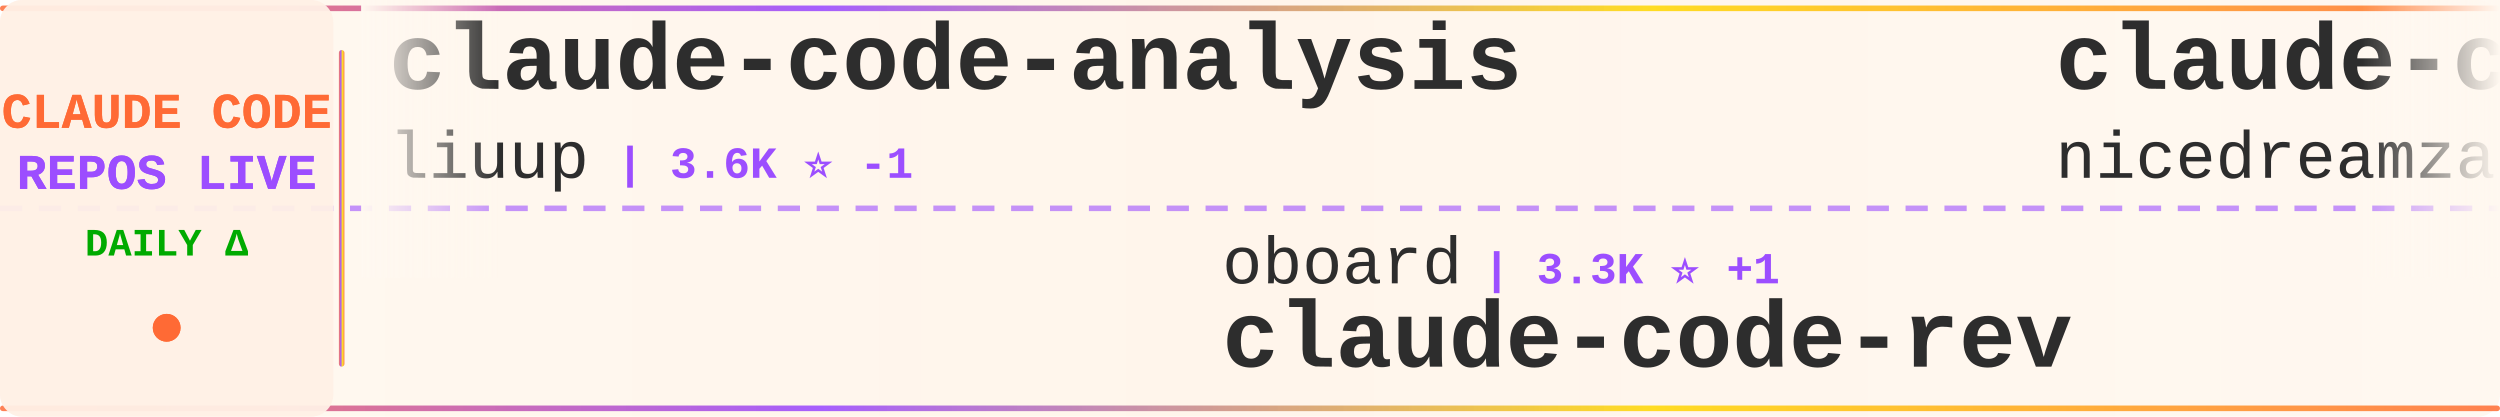
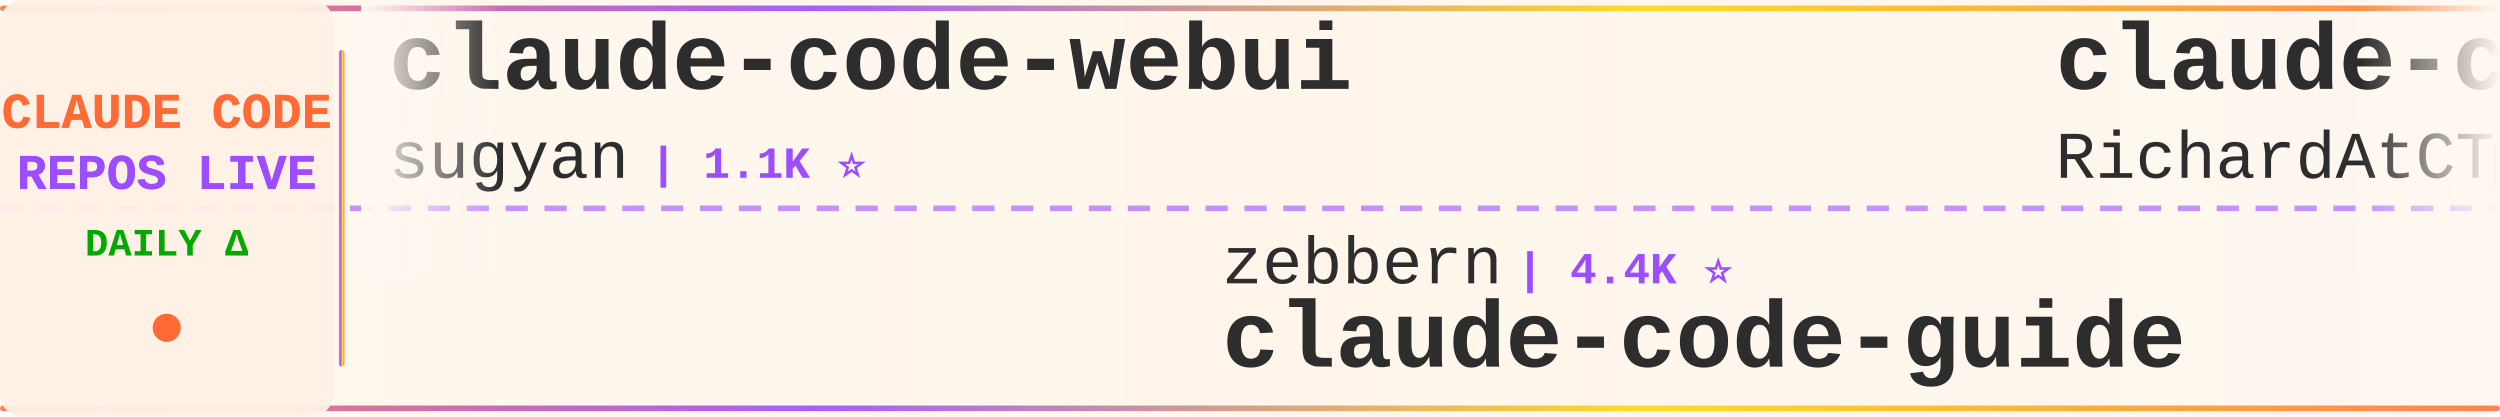
<svg xmlns="http://www.w3.org/2000/svg" width="900" height="150">
  <defs>
    <linearGradient id="tickerBg" x1="0%" y1="0%" x2="100%" y2="0%">
      <stop offset="0%" style="stop-color:#fff8f0;stop-opacity:0.98" />
      <stop offset="50%" style="stop-color:#fff5eb;stop-opacity:1" />
      <stop offset="100%" style="stop-color:#fff8f0;stop-opacity:0.98" />
    </linearGradient>
    <linearGradient id="borderGrad" x1="0%" y1="0%" x2="100%" y2="0%">
      <stop offset="0%" style="stop-color:#FF6B35;stop-opacity:0.85">
        <animate attributeName="stop-opacity" values="0.85;1;0.85" dur="2s" repeatCount="indefinite" />
      </stop>
      <stop offset="33%" style="stop-color:#9C4EFF;stop-opacity:0.9">
        <animate attributeName="stop-opacity" values="0.9;1;0.9" dur="2.2s" repeatCount="indefinite" />
      </stop>
      <stop offset="66%" style="stop-color:#FFD700;stop-opacity:0.85">
        <animate attributeName="stop-opacity" values="0.85;1;0.85" dur="1.8s" repeatCount="indefinite" />
      </stop>
      <stop offset="100%" style="stop-color:#FF6B35;stop-opacity:0.85">
        <animate attributeName="stop-opacity" values="0.85;1;0.85" dur="2s" repeatCount="indefinite" />
      </stop>
    </linearGradient>
    <filter id="textGlow">
      <feGaussianBlur stdDeviation="0.15" result="coloredBlur" />
      <feMerge>
        <feMergeNode in="coloredBlur" />
        <feMergeNode in="SourceGraphic" />
      </feMerge>
    </filter>
    <filter id="metricGlow">
      <feGaussianBlur stdDeviation="0.2" result="coloredBlur" />
      <feMerge>
        <feMergeNode in="coloredBlur" />
        <feMergeNode in="SourceGraphic" />
      </feMerge>
    </filter>
    <linearGradient id="leftFade" x1="0%" y1="0%" x2="100%" y2="0%">
      <stop offset="0%" style="stop-color:#fff8f0;stop-opacity:1" />
      <stop offset="100%" style="stop-color:#fff8f0;stop-opacity:0" />
    </linearGradient>
    <linearGradient id="rightFade" x1="0%" y1="0%" x2="100%" y2="0%">
      <stop offset="0%" style="stop-color:#fff8f0;stop-opacity:0" />
      <stop offset="100%" style="stop-color:#fff8f0;stop-opacity:1" />
    </linearGradient>
  </defs>
  <rect width="900" height="150" fill="url(#tickerBg)" rx="8" />
  <rect x="0" y="2" width="900" height="2" fill="url(#borderGrad)" rx="1" />
  <rect x="0" y="146" width="900" height="2" fill="url(#borderGrad)" rx="1" />
  <line x1="0" y1="75" x2="900" y2="75" stroke="#9C4EFF" stroke-width="2" stroke-dasharray="8 6" opacity="0.6" />
  <rect x="0" y="0" width="120" height="150" fill="#fff0e6" opacity="0.95" rx="8" />
  <text x="60" y="46" font-family="'Courier New', monospace" font-size="18" font-weight="bold" fill="#FF6B35" text-anchor="middle" filter="url(#textGlow)">
    CLAUDE CODE
  </text>
  <text x="60" y="68" font-family="'Courier New', monospace" font-size="18" font-weight="bold" fill="#9C4EFF" text-anchor="middle" filter="url(#textGlow)">
    REPOS LIVE
  </text>
  <text x="60" y="92" font-family="'Courier New', monospace" font-size="14" font-weight="bold" fill="#00aa00" text-anchor="middle">
    DAILY Δ
  </text>
  <circle cx="60" cy="118" r="5" fill="#FF6B35" filter="url(#metricGlow)">
    <animate attributeName="r" values="4;6;4" dur="1.5s" repeatCount="indefinite" />
    <animate attributeName="opacity" values="0.6;1;0.6" dur="1.5s" repeatCount="indefinite" />
  </circle>
  <rect x="122" y="18" width="2" height="114" fill="url(#borderGrad)" rx="1" />
  <clipPath id="tickerClip">
    <rect x="130" y="0" width="770" height="150" />
  </clipPath>
  <g clip-path="url(#tickerClip)">
    <g id="tickerItems">
      <animateTransform attributeName="transform" attributeType="XML" type="translate" from="0 0" to="-3000 0" dur="54s" repeatCount="indefinite" />
      <g transform="translate(0, 0)">
-         <text x="140" y="32" font-family="'Courier New', monospace" font-size="34" font-weight="bold" fill="#2d2d2d">claude-code-analysis</text>
-         <text x="140" y="64" font-family="'Courier New', monospace" font-size="24" font-weight="normal" fill="#2d2d2d" opacity="1.0">liuup</text>
-         <text x="222" y="64" font-family="'Courier New', monospace" font-size="16" font-weight="bold" fill="#9C4EFF"> | 3.6K ⭐ -1</text>
+         <text x="140" y="32" font-family="'Courier New', monospace" font-size="34" font-weight="bold" fill="#2d2d2d">claude-code-webui</text>
+         <text x="140" y="64" font-family="'Courier New', monospace" font-size="24" font-weight="normal" fill="#2d2d2d" opacity="1.0">sugyan</text>
+         <text x="234" y="64" font-family="'Courier New', monospace" font-size="16" font-weight="bold" fill="#9C4EFF"> | 1.1K ⭐</text>
      </g>
      <g transform="translate(300, 0)">
-         <text x="140" y="102" font-family="'Courier New', monospace" font-size="24" font-weight="normal" fill="#2d2d2d" opacity="1.0">oboard</text>
-         <text x="234" y="102" font-family="'Courier New', monospace" font-size="16" font-weight="bold" fill="#9C4EFF"> | 3.3K ⭐ +1</text>
-         <text x="140" y="132" font-family="'Courier New', monospace" font-size="34" font-weight="bold" fill="#2d2d2d">claude-code-rev</text>
+         <text x="140" y="102" font-family="'Courier New', monospace" font-size="24" font-weight="normal" fill="#2d2d2d" opacity="1.0">zebbern</text>
+         <text x="246" y="102" font-family="'Courier New', monospace" font-size="16" font-weight="bold" fill="#9C4EFF"> | 4.4K ⭐</text>
+         <text x="140" y="132" font-family="'Courier New', monospace" font-size="34" font-weight="bold" fill="#2d2d2d">claude-code-guide</text>
      </g>
      <g transform="translate(600, 0)">
-         <text x="140" y="32" font-family="'Courier New', monospace" font-size="34" font-weight="bold" fill="#2d2d2d">claude-code-local</text>
-         <text x="140" y="64" font-family="'Courier New', monospace" font-size="24" font-weight="normal" fill="#2d2d2d" opacity="1.0">nicedreamzapp</text>
-         <text x="318" y="64" font-family="'Courier New', monospace" font-size="16" font-weight="bold" fill="#9C4EFF"> | 3.0K ⭐</text>
+         <text x="140" y="32" font-family="'Courier New', monospace" font-size="34" font-weight="bold" fill="#2d2d2d">claude-code-telegram</text>
+         <text x="140" y="64" font-family="'Courier New', monospace" font-size="24" font-weight="normal" fill="#2d2d2d" opacity="1.0">RichardAtCT</text>
+         <text x="294" y="64" font-family="'Courier New', monospace" font-size="16" font-weight="bold" fill="#9C4EFF"> | 2.7K ⭐</text>
      </g>
      <g transform="translate(900, 0)">
-         <text x="140" y="102" font-family="'Courier New', monospace" font-size="24" font-weight="normal" fill="#2d2d2d" opacity="1.0">VoltAgent</text>
-         <text x="270" y="102" font-family="'Courier New', monospace" font-size="16" font-weight="bold" fill="#9C4EFF"> | 23.7K ⭐ +7</text>
-         <text x="140" y="132" font-family="'Courier New', monospace" font-size="34" font-weight="bold" fill="#2d2d2d">awesome-claude-code-suba...</text>
+         <text x="140" y="102" font-family="'Courier New', monospace" font-size="24" font-weight="normal" fill="#2d2d2d" opacity="1.0">ding113</text>
+         <text x="246" y="102" font-family="'Courier New', monospace" font-size="16" font-weight="bold" fill="#9C4EFF"> | 3.3K ⭐ +1</text>
+         <text x="140" y="132" font-family="'Courier New', monospace" font-size="34" font-weight="bold" fill="#2d2d2d">claude-code-hub</text>
      </g>
      <g transform="translate(1200, 0)">
-         <text x="140" y="32" font-family="'Courier New', monospace" font-size="34" font-weight="bold" fill="#2d2d2d">claude-howto</text>
-         <text x="140" y="64" font-family="'Courier New', monospace" font-size="24" font-weight="normal" fill="#2d2d2d" opacity="1.0">luongnv89</text>
-         <text x="270" y="64" font-family="'Courier New', monospace" font-size="16" font-weight="bold" fill="#9C4EFF"> | 40.6K ⭐ +8</text>
+         <text x="140" y="32" font-family="'Courier New', monospace" font-size="34" font-weight="bold" fill="#2d2d2d">claude-code-tips</text>
+         <text x="140" y="64" font-family="'Courier New', monospace" font-size="24" font-weight="normal" fill="#2d2d2d" opacity="1.0">ykdojo</text>
+         <text x="234" y="64" font-family="'Courier New', monospace" font-size="16" font-weight="bold" fill="#9C4EFF"> | 9.4K ⭐ +1</text>
      </g>
      <g transform="translate(1500, 0)">
-         <text x="140" y="102" font-family="'Courier New', monospace" font-size="24" font-weight="normal" fill="#2d2d2d" opacity="1.0">ykdojo</text>
-         <text x="234" y="102" font-family="'Courier New', monospace" font-size="16" font-weight="bold" fill="#9C4EFF"> | 9.4K ⭐</text>
-         <text x="140" y="132" font-family="'Courier New', monospace" font-size="34" font-weight="bold" fill="#2d2d2d">claude-code-tips</text>
+         <text x="140" y="102" font-family="'Courier New', monospace" font-size="24" font-weight="normal" fill="#2d2d2d" opacity="1.0">repowise-dev</text>
+         <text x="306" y="102" font-family="'Courier New', monospace" font-size="16" font-weight="bold" fill="#9C4EFF"> | 1.2K ⭐</text>
+         <text x="140" y="132" font-family="'Courier New', monospace" font-size="34" font-weight="bold" fill="#2d2d2d">claude-code-prompts</text>
      </g>
      <g transform="translate(1800, 0)">
-         <text x="140" y="32" font-family="'Courier New', monospace" font-size="34" font-weight="bold" fill="#2d2d2d">Claude-Code</text>
-         <text x="140" y="64" font-family="'Courier New', monospace" font-size="24" font-weight="normal" fill="#2d2d2d" opacity="1.0">OrcaWhisper</text>
-         <text x="294" y="64" font-family="'Courier New', monospace" font-size="16" font-weight="bold" fill="#9C4EFF"> | 86 ⭐</text>
+         <text x="140" y="32" font-family="'Courier New', monospace" font-size="34" font-weight="bold" fill="#2d2d2d">claude-code-engineering</text>
+         <text x="140" y="64" font-family="'Courier New', monospace" font-size="24" font-weight="normal" fill="#2d2d2d" opacity="1.0">huangjia2019</text>
+         <text x="306" y="64" font-family="'Courier New', monospace" font-size="16" font-weight="bold" fill="#9C4EFF"> | 1.0K ⭐</text>
      </g>
      <g transform="translate(2100, 0)">
-         <text x="140" y="102" font-family="'Courier New', monospace" font-size="24" font-weight="normal" fill="#2d2d2d" opacity="1.0">anthropics</text>
-         <text x="282" y="102" font-family="'Courier New', monospace" font-size="16" font-weight="bold" fill="#9C4EFF"> | 926 ⭐</text>
-         <text x="140" y="132" font-family="'Courier New', monospace" font-size="34" font-weight="bold" fill="#2d2d2d">claude-code-base-action</text>
+         <text x="140" y="102" font-family="'Courier New', monospace" font-size="24" font-weight="normal" fill="#2d2d2d" opacity="1.0">disler</text>
+         <text x="234" y="102" font-family="'Courier New', monospace" font-size="16" font-weight="bold" fill="#9C4EFF"> | 1.5K ⭐</text>
+         <text x="140" y="132" font-family="'Courier New', monospace" font-size="34" font-weight="bold" fill="#2d2d2d">pi-vs-claude-code</text>
      </g>
      <g transform="translate(2400, 0)">
-         <text x="140" y="32" font-family="'Courier New', monospace" font-size="34" font-weight="bold" fill="#2d2d2d">claude-code-harness</text>
-         <text x="140" y="64" font-family="'Courier New', monospace" font-size="24" font-weight="normal" fill="#2d2d2d" opacity="1.0">Chachamaru127</text>
-         <text x="318" y="64" font-family="'Courier New', monospace" font-size="16" font-weight="bold" fill="#9C4EFF"> | 3.0K ⭐</text>
+         <text x="140" y="32" font-family="'Courier New', monospace" font-size="34" font-weight="bold" fill="#2d2d2d">system_prompts_leaks</text>
+         <text x="140" y="64" font-family="'Courier New', monospace" font-size="24" font-weight="normal" fill="#2d2d2d" opacity="1.0">asgeirtj</text>
+         <text x="258" y="64" font-family="'Courier New', monospace" font-size="16" font-weight="bold" fill="#9C4EFF"> | 60.6K ⭐ +22</text>
      </g>
      <g transform="translate(2700, 0)">
-         <text x="140" y="102" font-family="'Courier New', monospace" font-size="24" font-weight="normal" fill="#2d2d2d" opacity="1.0">rohitg00</text>
-         <text x="258" y="102" font-family="'Courier New', monospace" font-size="16" font-weight="bold" fill="#9C4EFF"> | 2.4K ⭐ +1</text>
-         <text x="140" y="132" font-family="'Courier New', monospace" font-size="34" font-weight="bold" fill="#2d2d2d">awesome-claude-code-tool...</text>
+         <text x="140" y="102" font-family="'Courier New', monospace" font-size="24" font-weight="normal" fill="#2d2d2d" opacity="1.0">digitalsamba</text>
+         <text x="306" y="102" font-family="'Courier New', monospace" font-size="16" font-weight="bold" fill="#9C4EFF"> | 1.8K ⭐</text>
+         <text x="140" y="132" font-family="'Courier New', monospace" font-size="34" font-weight="bold" fill="#2d2d2d">claude-code-video-toolki...</text>
      </g>
      <g transform="translate(3000, 0)">
-         <text x="140" y="32" font-family="'Courier New', monospace" font-size="34" font-weight="bold" fill="#2d2d2d">claude-code-analysis</text>
-         <text x="140" y="64" font-family="'Courier New', monospace" font-size="24" font-weight="normal" fill="#2d2d2d" opacity="1.0">liuup</text>
-         <text x="222" y="64" font-family="'Courier New', monospace" font-size="16" font-weight="bold" fill="#9C4EFF"> | 3.6K ⭐ -1</text>
+         <text x="140" y="32" font-family="'Courier New', monospace" font-size="34" font-weight="bold" fill="#2d2d2d">claude-code-webui</text>
+         <text x="140" y="64" font-family="'Courier New', monospace" font-size="24" font-weight="normal" fill="#2d2d2d" opacity="1.0">sugyan</text>
+         <text x="234" y="64" font-family="'Courier New', monospace" font-size="16" font-weight="bold" fill="#9C4EFF"> | 1.1K ⭐</text>
      </g>
      <g transform="translate(3300, 0)">
-         <text x="140" y="102" font-family="'Courier New', monospace" font-size="24" font-weight="normal" fill="#2d2d2d" opacity="1.0">oboard</text>
-         <text x="234" y="102" font-family="'Courier New', monospace" font-size="16" font-weight="bold" fill="#9C4EFF"> | 3.3K ⭐ +1</text>
-         <text x="140" y="132" font-family="'Courier New', monospace" font-size="34" font-weight="bold" fill="#2d2d2d">claude-code-rev</text>
+         <text x="140" y="102" font-family="'Courier New', monospace" font-size="24" font-weight="normal" fill="#2d2d2d" opacity="1.0">zebbern</text>
+         <text x="246" y="102" font-family="'Courier New', monospace" font-size="16" font-weight="bold" fill="#9C4EFF"> | 4.4K ⭐</text>
+         <text x="140" y="132" font-family="'Courier New', monospace" font-size="34" font-weight="bold" fill="#2d2d2d">claude-code-guide</text>
      </g>
      <g transform="translate(3600, 0)">
-         <text x="140" y="32" font-family="'Courier New', monospace" font-size="34" font-weight="bold" fill="#2d2d2d">claude-code-local</text>
-         <text x="140" y="64" font-family="'Courier New', monospace" font-size="24" font-weight="normal" fill="#2d2d2d" opacity="1.0">nicedreamzapp</text>
-         <text x="318" y="64" font-family="'Courier New', monospace" font-size="16" font-weight="bold" fill="#9C4EFF"> | 3.0K ⭐</text>
+         <text x="140" y="32" font-family="'Courier New', monospace" font-size="34" font-weight="bold" fill="#2d2d2d">claude-code-telegram</text>
+         <text x="140" y="64" font-family="'Courier New', monospace" font-size="24" font-weight="normal" fill="#2d2d2d" opacity="1.0">RichardAtCT</text>
+         <text x="294" y="64" font-family="'Courier New', monospace" font-size="16" font-weight="bold" fill="#9C4EFF"> | 2.7K ⭐</text>
      </g>
      <g transform="translate(3900, 0)">
-         <text x="140" y="102" font-family="'Courier New', monospace" font-size="24" font-weight="normal" fill="#2d2d2d" opacity="1.0">VoltAgent</text>
-         <text x="270" y="102" font-family="'Courier New', monospace" font-size="16" font-weight="bold" fill="#9C4EFF"> | 23.7K ⭐ +7</text>
-         <text x="140" y="132" font-family="'Courier New', monospace" font-size="34" font-weight="bold" fill="#2d2d2d">awesome-claude-code-suba...</text>
+         <text x="140" y="102" font-family="'Courier New', monospace" font-size="24" font-weight="normal" fill="#2d2d2d" opacity="1.0">ding113</text>
+         <text x="246" y="102" font-family="'Courier New', monospace" font-size="16" font-weight="bold" fill="#9C4EFF"> | 3.3K ⭐ +1</text>
+         <text x="140" y="132" font-family="'Courier New', monospace" font-size="34" font-weight="bold" fill="#2d2d2d">claude-code-hub</text>
      </g>
    </g>
  </g>
  <rect x="130" y="0" width="50" height="100" fill="url(#leftFade)" />
  <rect x="850" y="0" width="50" height="100" fill="url(#rightFade)" />
</svg>
